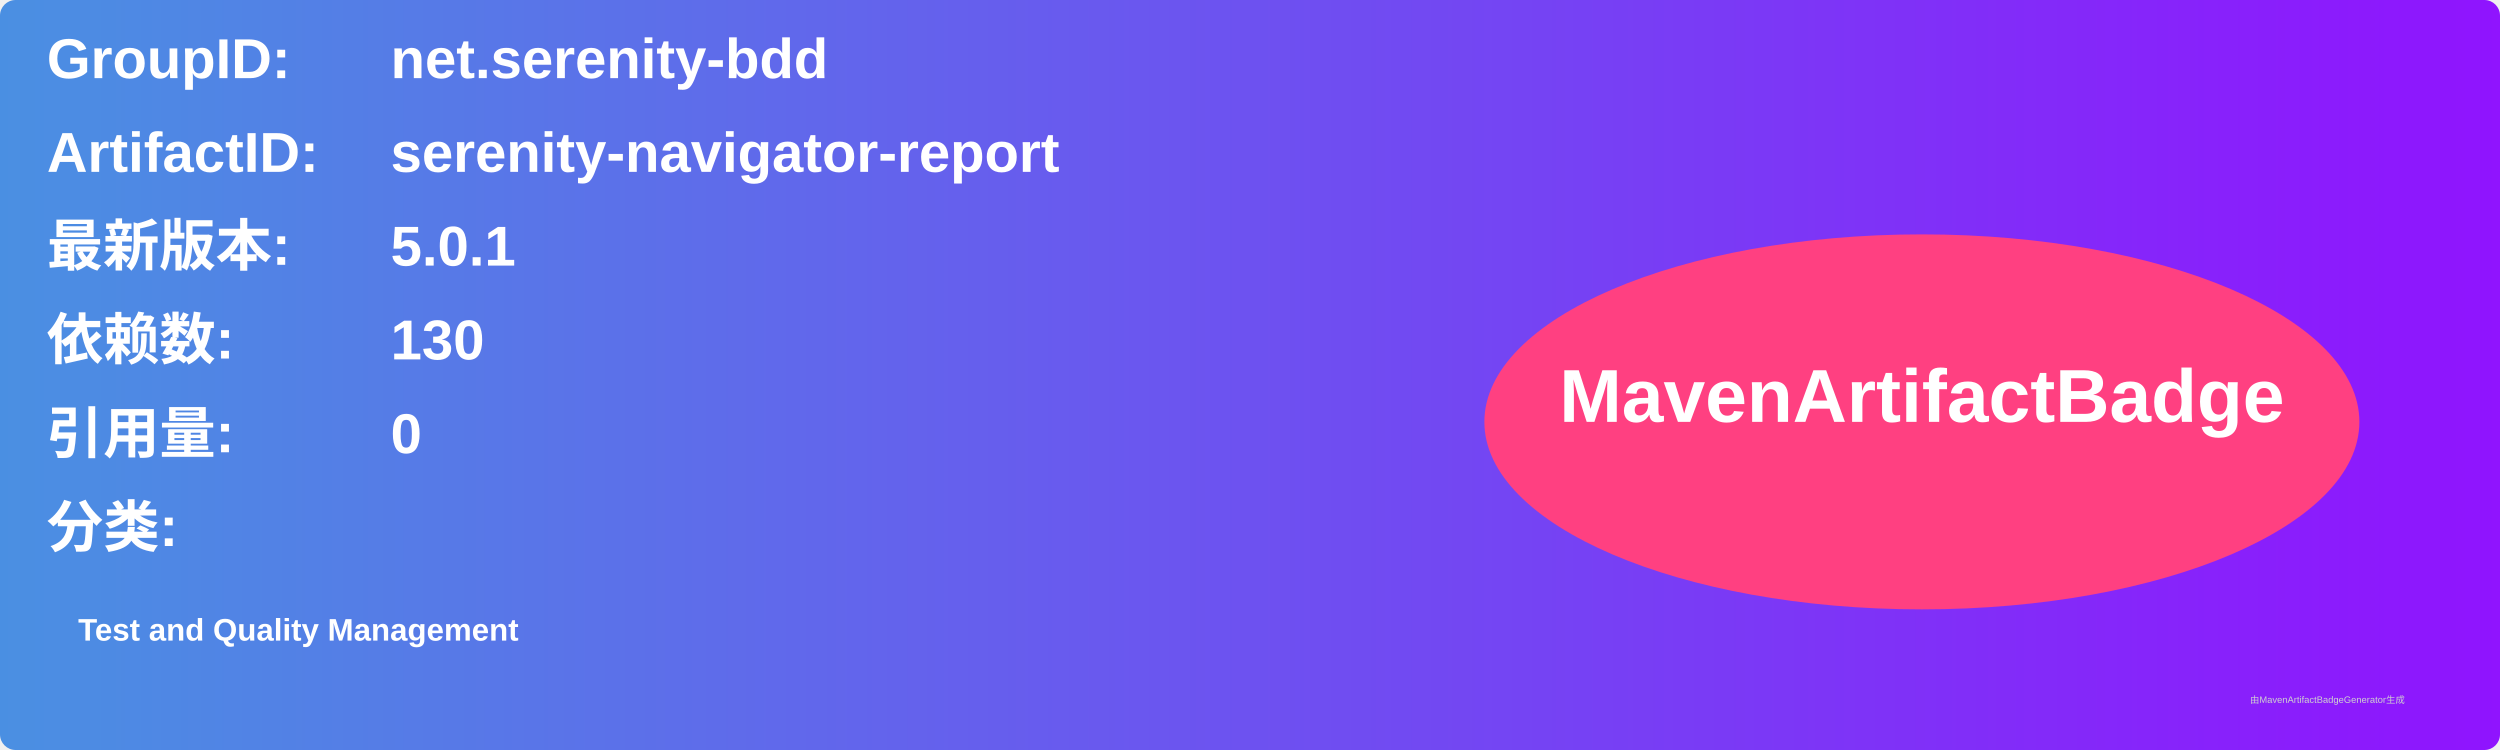
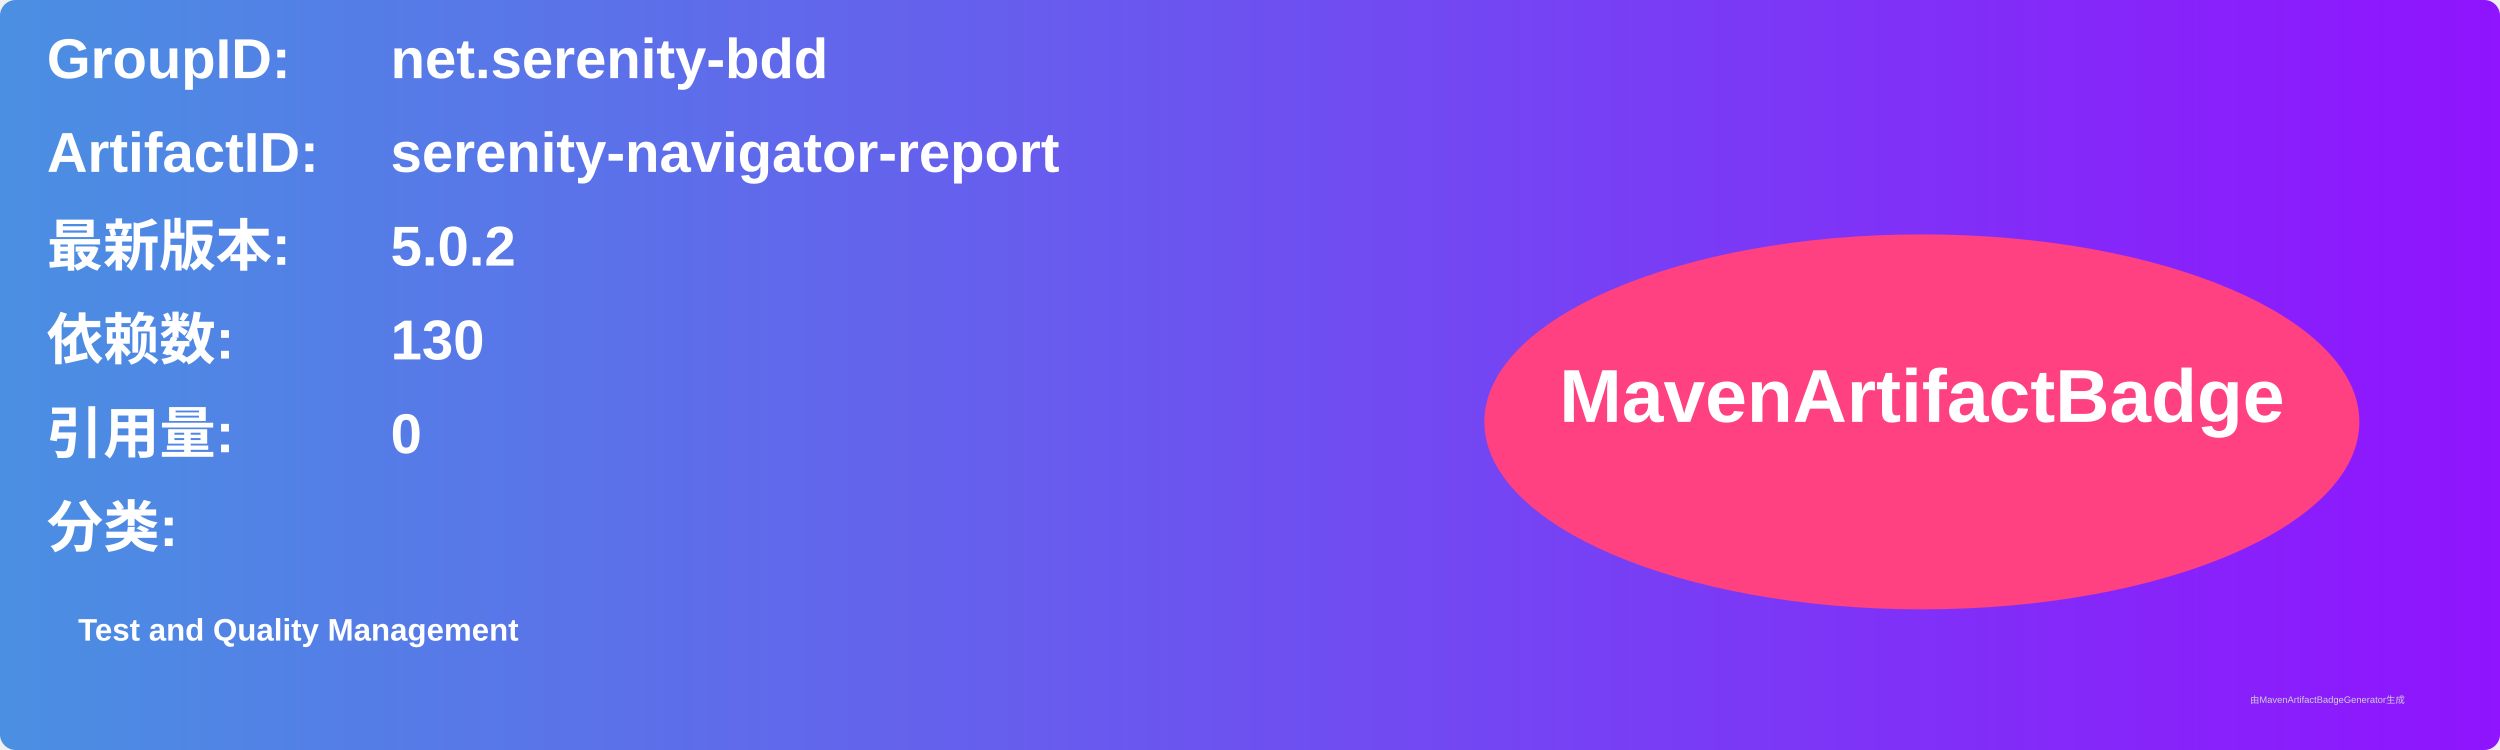
<svg xmlns="http://www.w3.org/2000/svg" width="800" height="240" viewBox="0 0 800 240">
  <linearGradient id="grad" x1="0%" y1="0%" x2="100%" y2="0%">
    <stop offset="0%" stop-color="#4a90e2" />
    <stop offset="100%" stop-color="#9013fe" />
  </linearGradient>
  <rect width="100%" height="100%" rx="5" ry="5" fill="url(#grad)" />
  <g transform="translate(15, 15)">
    <text x="0" y="10" font-family="Arial" font-size="18" fill="white" font-weight="bold" width="260">GroupID:</text>
    <text x="110" y="10" font-family="Arial" font-size="18" fill="white" font-weight="bold" width="460">net.serenity-bdd</text>
    <text x="0" y="40" font-family="Arial" font-size="18" fill="white" font-weight="bold" width="260">ArtifactID:</text>
    <text x="110" y="40" font-family="Arial" font-size="18" fill="white" font-weight="bold" width="460">serenity-navigator-report</text>
    <text x="0" y="70" font-family="Arial" font-size="18" fill="white" font-weight="bold">最新版本:</text>
    <text x="110" y="70" font-family="Arial" font-size="18" fill="white" font-weight="bold">
-       <tspan font-weight="bold">5.0.1</tspan>
+       <tspan font-weight="bold">5.0.2</tspan>
    </text>
    <text x="0" y="100" font-family="Arial" font-size="18" fill="white" font-weight="bold">依赖数: </text>
    <text x="110" y="100" font-family="Arial" font-size="18" fill="white">
      <tspan font-weight="bold">130</tspan>
    </text>
    <text x="0" y="130" font-family="Arial" font-size="18" fill="white" font-weight="bold">引用量: </text>
    <text x="110" y="130" font-family="Arial" font-size="18" fill="white">
      <tspan font-weight="bold">0</tspan>
    </text>
    <text x="0" y="160" font-family="Arial" font-size="18" fill="white" font-weight="bold">分类:</text>
    <text x="10" y="190" font-family="Arial" font-size="10" fill="white">
      <tspan font-weight="bold">Test and Quality Management</tspan>
    </text>
    <ellipse cx="600" cy="120" rx="140" ry="60" fill="#ff4081" />
    <text x="600" y="120" text-anchor="middle" font-family="Arial" font-size="24" fill="white" font-weight="bold">MavenArtifactBadge</text>
  </g>
  <text x="720" y="225" font-family="Arial" font-size="3" fill="#d0d0d0">由MavenArtifactBadgeGenerator生成</text>
</svg>
